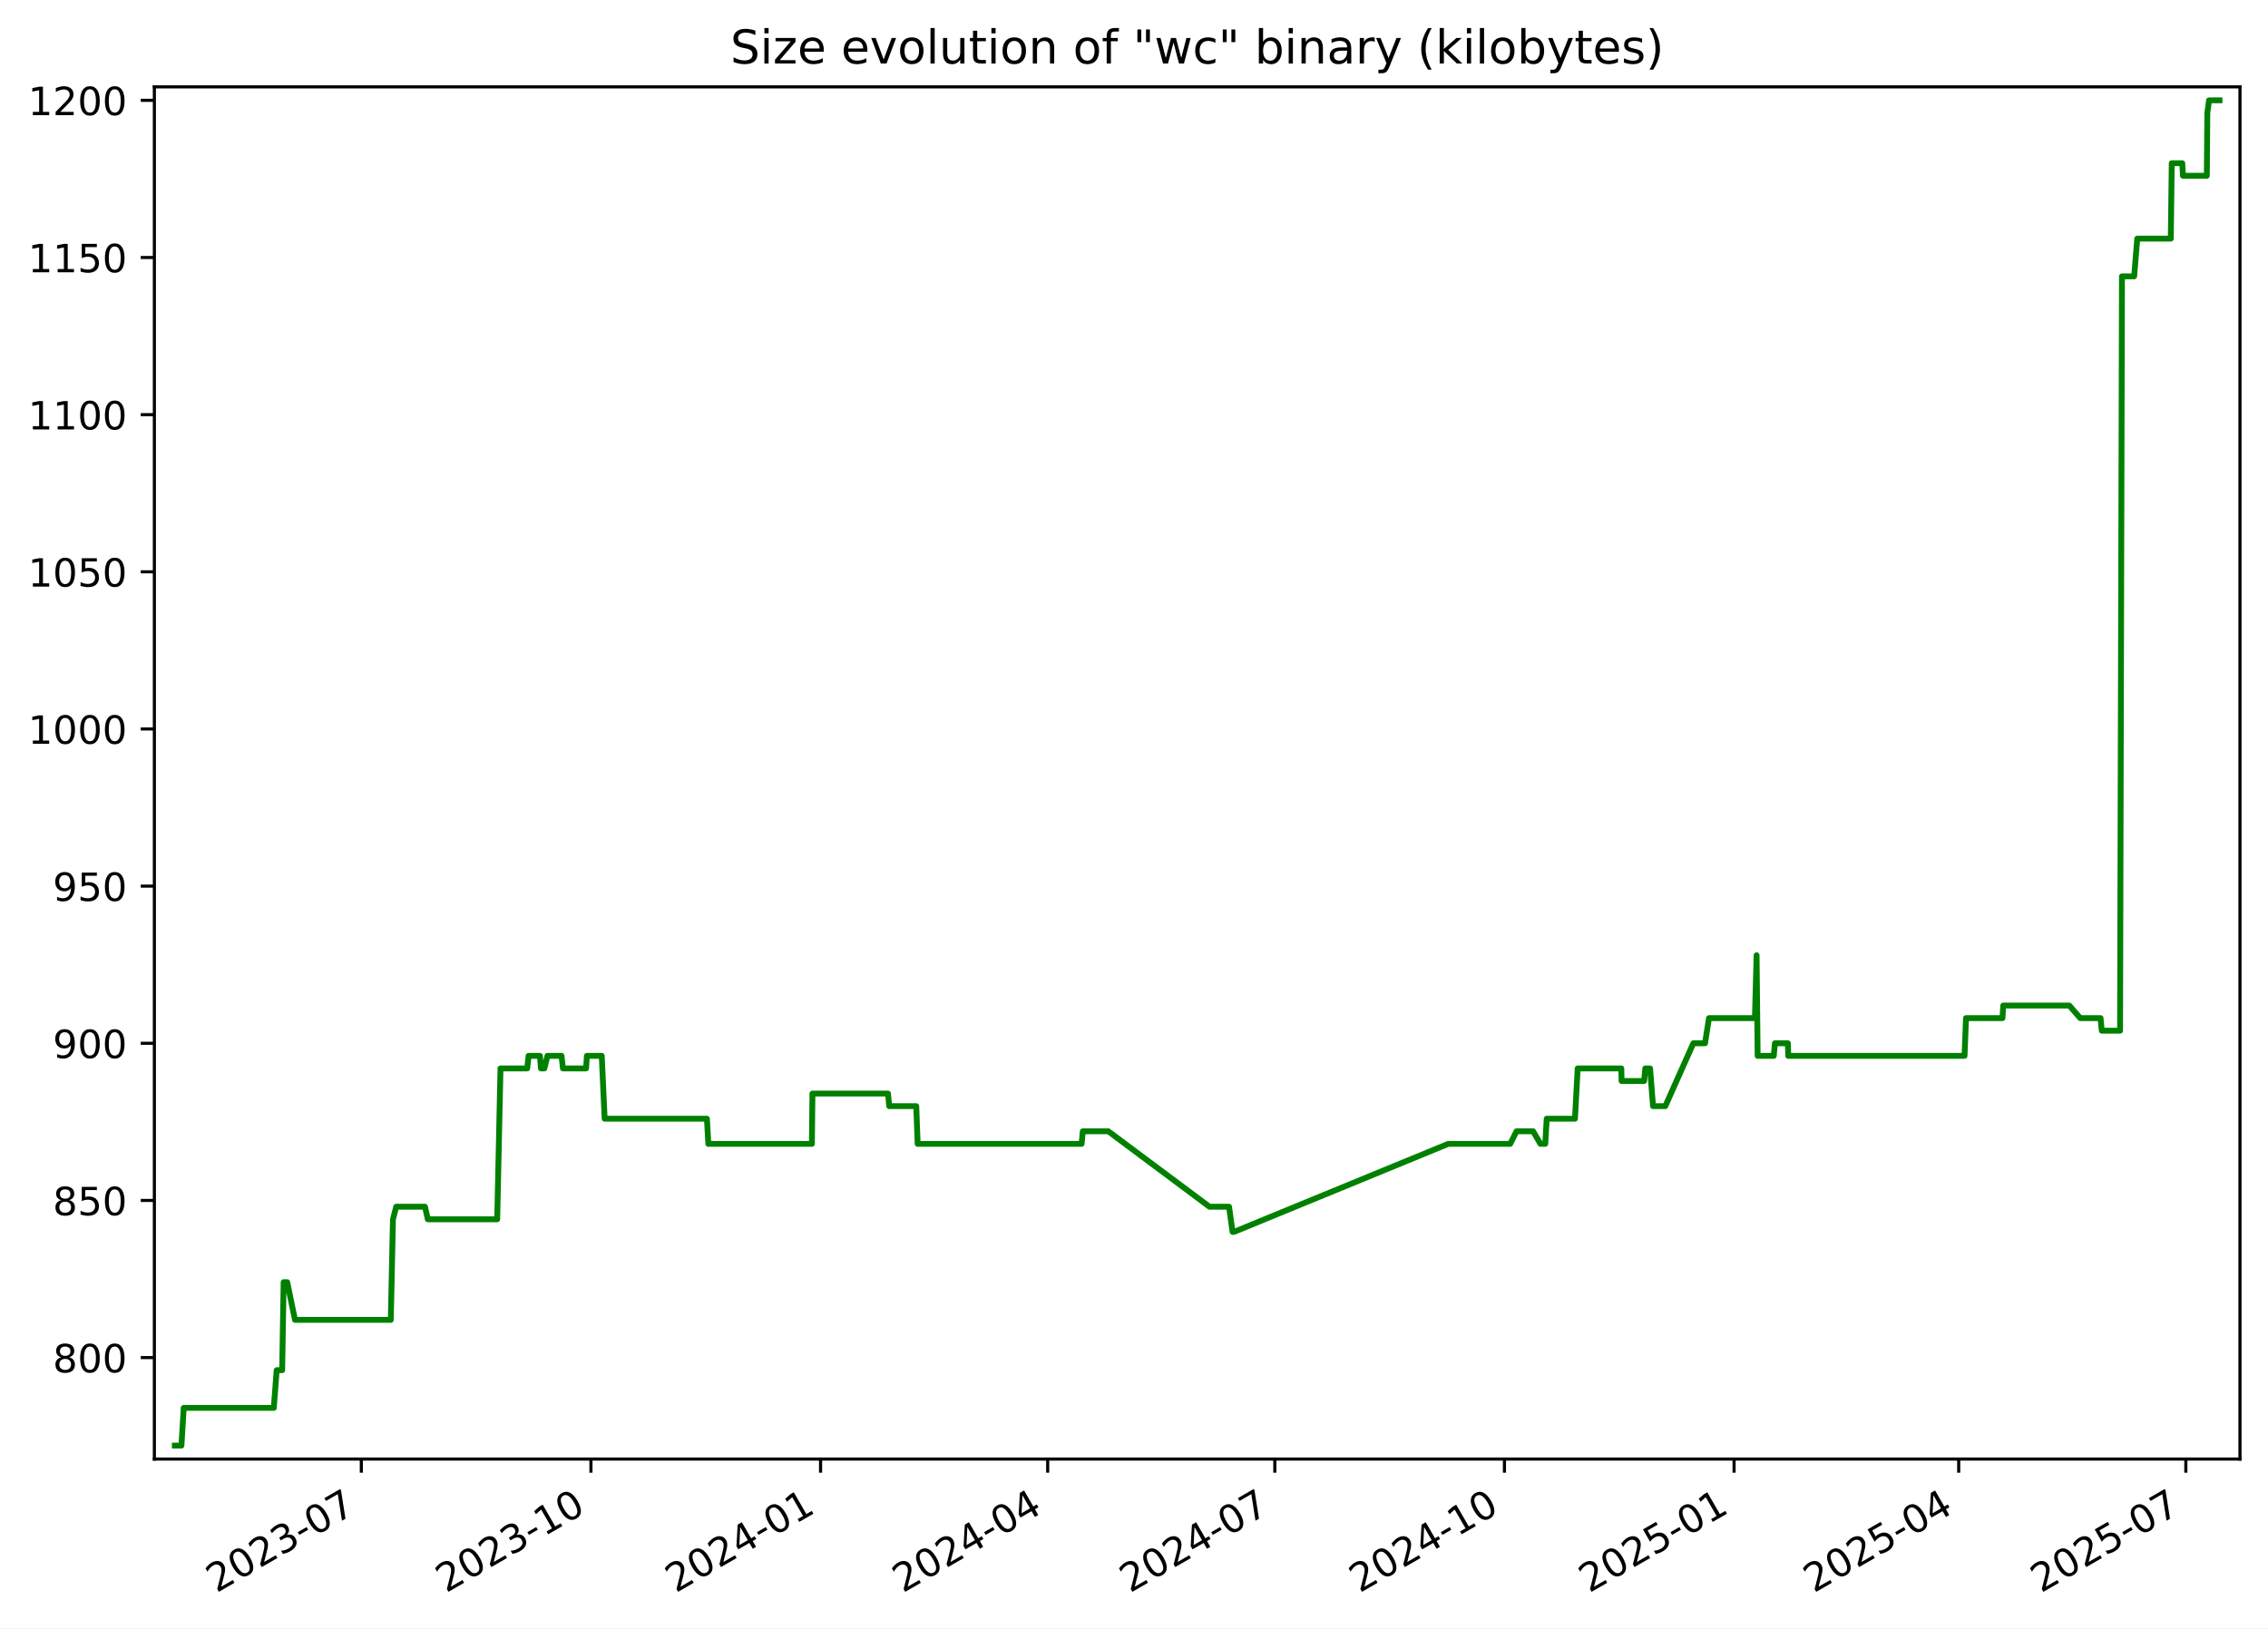
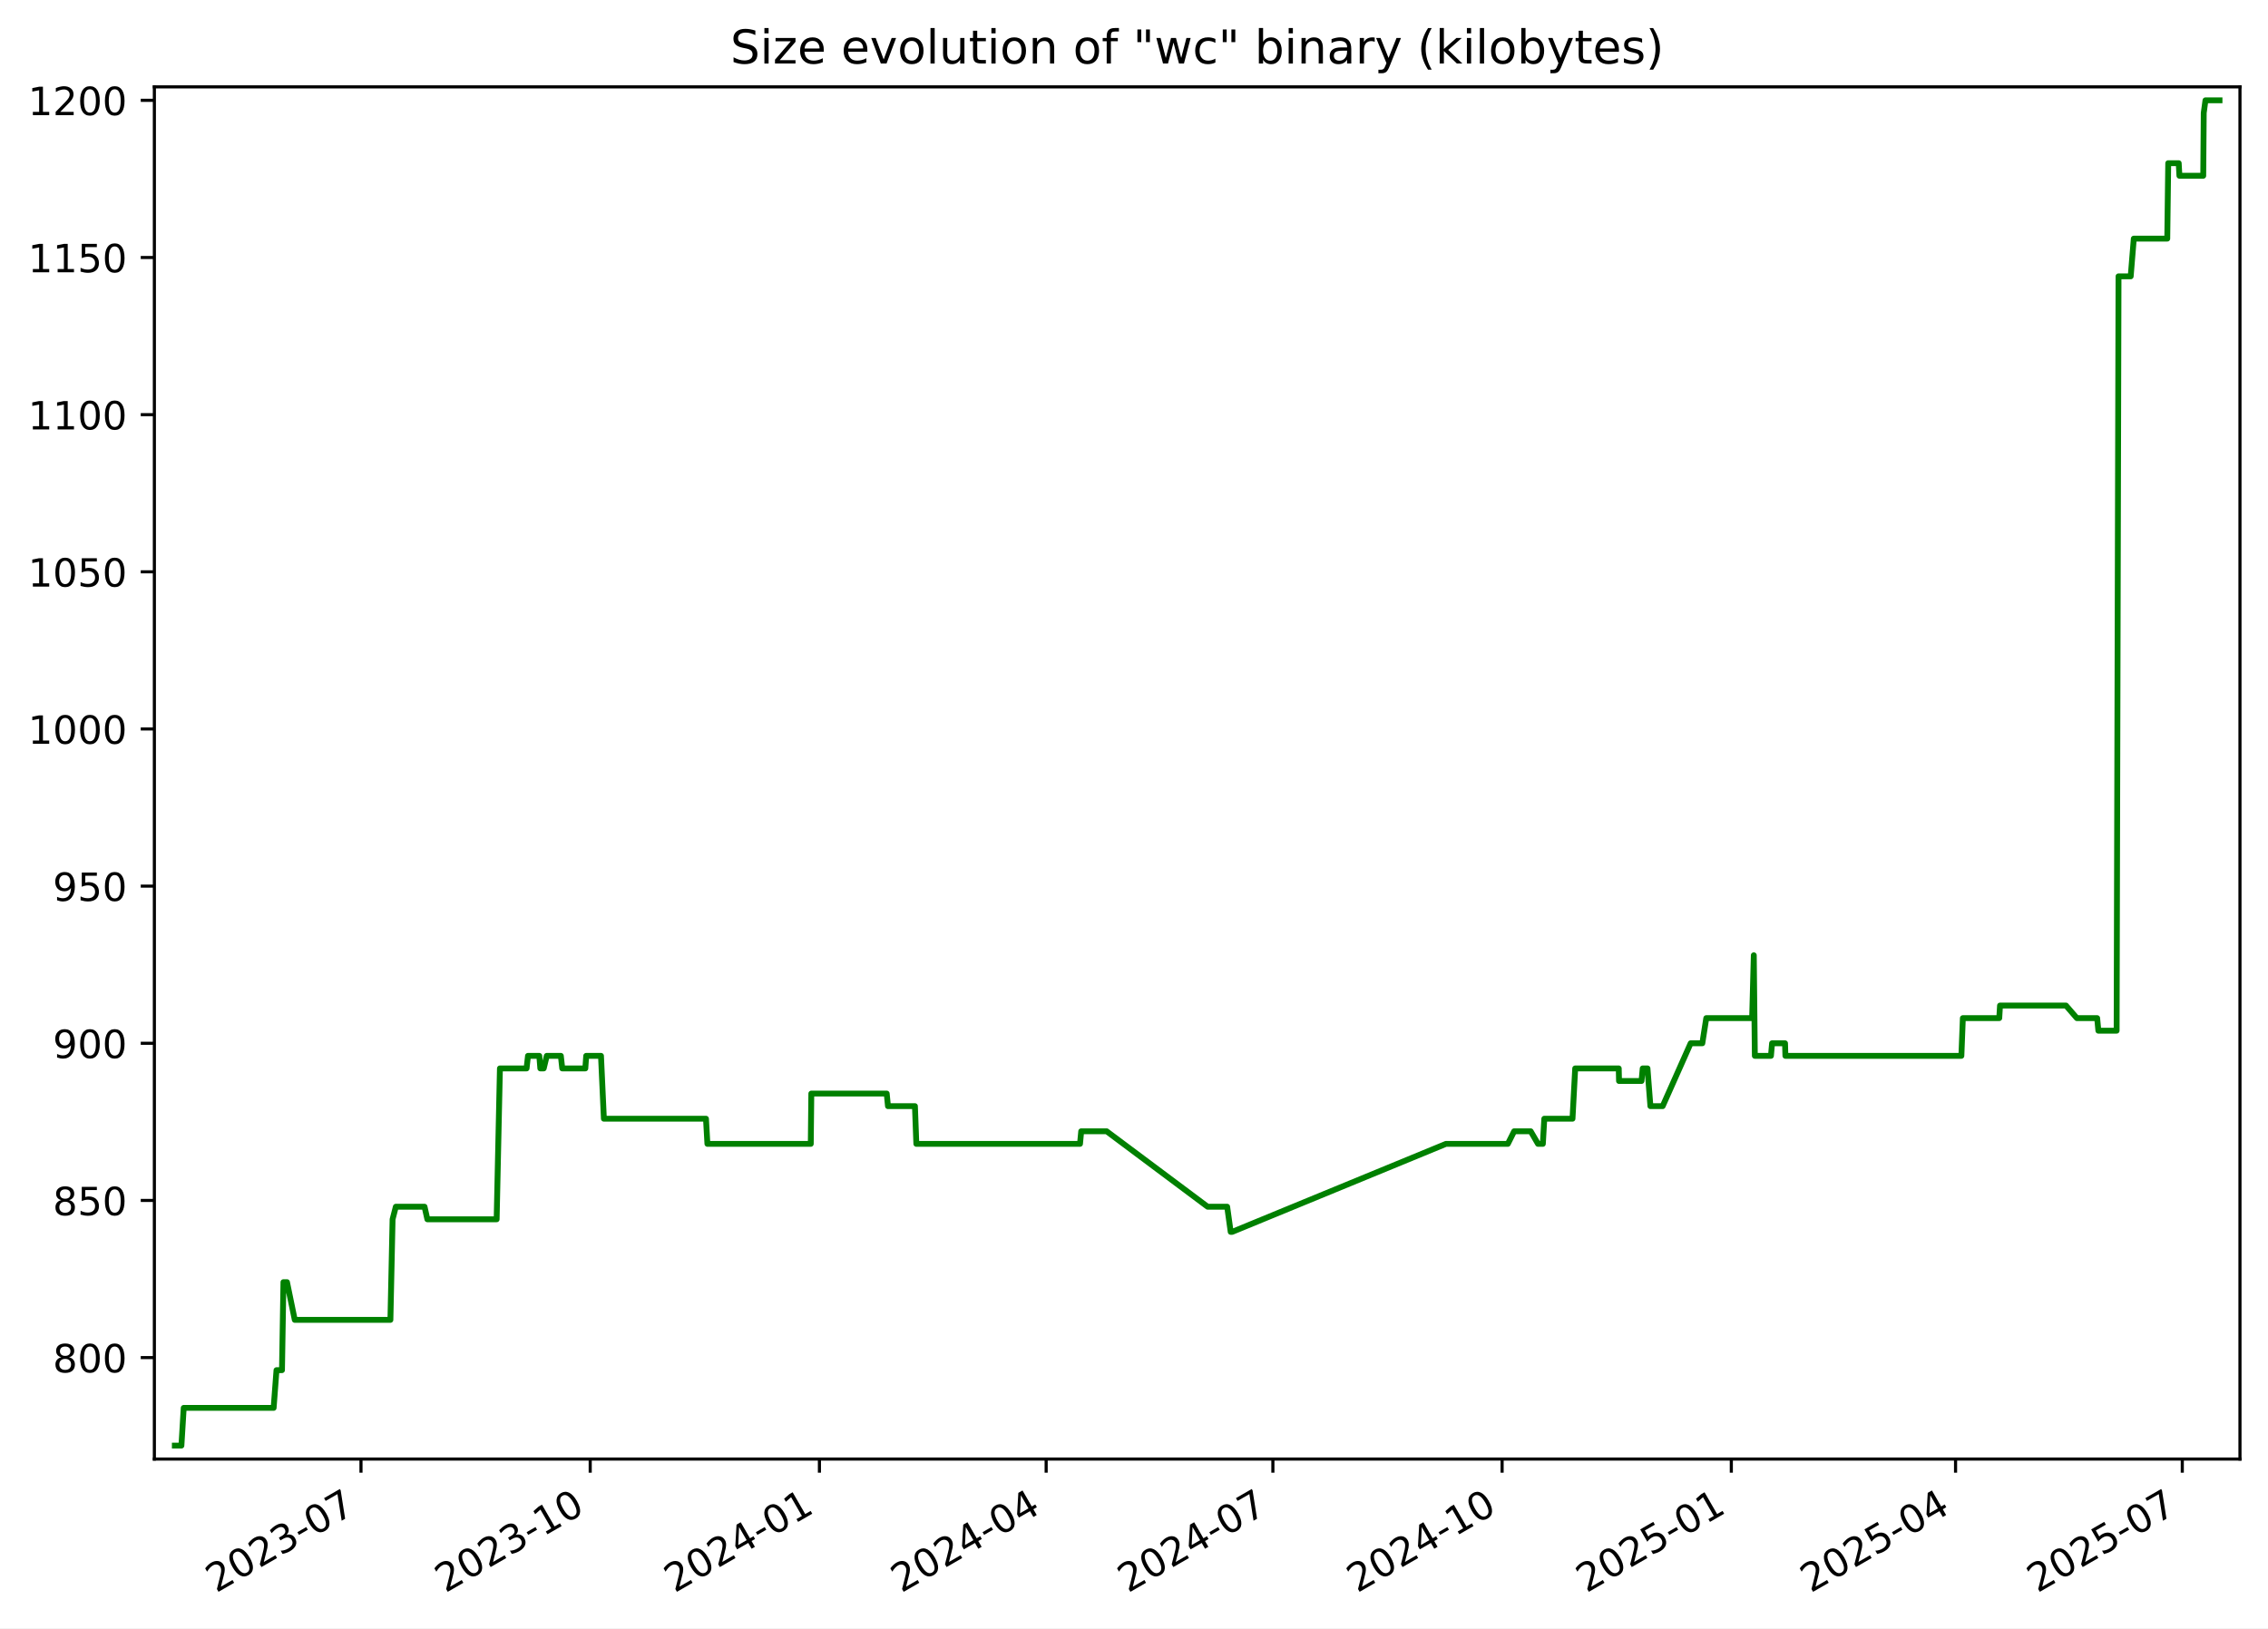
<svg xmlns="http://www.w3.org/2000/svg" xmlns:xlink="http://www.w3.org/1999/xlink" width="582.53pt" height="418.303pt" viewBox="0 0 582.53 418.303" version="1.1">
  <defs>
    <style type="text/css">*{stroke-linejoin: round; stroke-linecap: butt}</style>
  </defs>
  <g id="figure_1">
    <g id="patch_1">
      <path d="M -0 418.303  L 582.53 418.303  L 582.53 0  L -0 0  z " style="fill: #ffffff" />
    </g>
    <g id="axes_1">
      <g id="patch_2">
        <path d="M 39.65 374.83  L 575.33 374.83  L 575.33 22.318  L 39.65 22.318  z " style="fill: #ffffff" />
      </g>
      <g id="matplotlib.axis_1">
        <g id="xtick_1">
          <g id="line2d_1">
            <defs>
-               <path id="m278431c5da" d="M 0 0  L 0 3.5  " style="stroke: #000000; stroke-width: 0.8" />
+               <path id="m5a578e4477" d="M 0 0  L 0 3.5  " style="stroke: #000000; stroke-width: 0.8" />
            </defs>
            <g>
-               <use xlink:href="#m278431c5da" x="92.803" y="374.83" style="stroke: #000000; stroke-width: 0.8" />
+               <use xlink:href="#m5a578e4477" x="92.718" y="374.83" style="stroke: #000000; stroke-width: 0.8" />
            </g>
          </g>
          <g id="text_1">
-             <g transform="translate(55.57814 409.302) rotate(-30) scale(0.1 -0.1)">
+             <g transform="translate(55.49357 409.302) rotate(-30) scale(0.1 -0.1)">
              <defs>
                <path id="DejaVuSans-32" d="M 1228 531  L 3431 531  L 3431 0  L 469 0  L 469 531  Q 828 903 1448 1529  Q 2069 2156 2228 2338  Q 2531 2678 2651 2914  Q 2772 3150 2772 3378  Q 2772 3750 2511 3984  Q 2250 4219 1831 4219  Q 1534 4219 1204 4116  Q 875 4013 500 3803  L 500 4441  Q 881 4594 1212 4672  Q 1544 4750 1819 4750  Q 2544 4750 2975 4387  Q 3406 4025 3406 3419  Q 3406 3131 3298 2873  Q 3191 2616 2906 2266  Q 2828 2175 2409 1742  Q 1991 1309 1228 531  z " transform="scale(0.015625)" />
                <path id="DejaVuSans-30" d="M 2034 4250  Q 1547 4250 1301 3770  Q 1056 3291 1056 2328  Q 1056 1369 1301 889  Q 1547 409 2034 409  Q 2525 409 2770 889  Q 3016 1369 3016 2328  Q 3016 3291 2770 3770  Q 2525 4250 2034 4250  z M 2034 4750  Q 2819 4750 3233 4129  Q 3647 3509 3647 2328  Q 3647 1150 3233 529  Q 2819 -91 2034 -91  Q 1250 -91 836 529  Q 422 1150 422 2328  Q 422 3509 836 4129  Q 1250 4750 2034 4750  z " transform="scale(0.015625)" />
                <path id="DejaVuSans-33" d="M 2597 2516  Q 3050 2419 3304 2112  Q 3559 1806 3559 1356  Q 3559 666 3084 287  Q 2609 -91 1734 -91  Q 1441 -91 1130 -33  Q 819 25 488 141  L 488 750  Q 750 597 1062 519  Q 1375 441 1716 441  Q 2309 441 2620 675  Q 2931 909 2931 1356  Q 2931 1769 2642 2001  Q 2353 2234 1838 2234  L 1294 2234  L 1294 2753  L 1863 2753  Q 2328 2753 2575 2939  Q 2822 3125 2822 3475  Q 2822 3834 2567 4026  Q 2313 4219 1838 4219  Q 1578 4219 1281 4162  Q 984 4106 628 3988  L 628 4550  Q 988 4650 1302 4700  Q 1616 4750 1894 4750  Q 2613 4750 3031 4423  Q 3450 4097 3450 3541  Q 3450 3153 3228 2886  Q 3006 2619 2597 2516  z " transform="scale(0.015625)" />
                <path id="DejaVuSans-2d" d="M 313 2009  L 1997 2009  L 1997 1497  L 313 1497  L 313 2009  z " transform="scale(0.015625)" />
                <path id="DejaVuSans-37" d="M 525 4666  L 3525 4666  L 3525 4397  L 1831 0  L 1172 0  L 2766 4134  L 525 4134  L 525 4666  z " transform="scale(0.015625)" />
              </defs>
              <use xlink:href="#DejaVuSans-32" />
              <use xlink:href="#DejaVuSans-30" x="63.623" />
              <use xlink:href="#DejaVuSans-32" x="127.246" />
              <use xlink:href="#DejaVuSans-33" x="190.869" />
              <use xlink:href="#DejaVuSans-2d" x="254.492" />
              <use xlink:href="#DejaVuSans-30" x="290.576" />
              <use xlink:href="#DejaVuSans-37" x="354.199" />
            </g>
          </g>
        </g>
        <g id="xtick_2">
          <g id="line2d_2">
            <g>
-               <use xlink:href="#m278431c5da" x="151.782" y="374.83" style="stroke: #000000; stroke-width: 0.8" />
+               <use xlink:href="#m5a578e4477" x="151.593" y="374.83" style="stroke: #000000; stroke-width: 0.8" />
            </g>
          </g>
          <g id="text_2">
-             <g transform="translate(114.5567 409.302) rotate(-30) scale(0.1 -0.1)">
+             <g transform="translate(114.368 409.302) rotate(-30) scale(0.1 -0.1)">
              <defs>
                <path id="DejaVuSans-31" d="M 794 531  L 1825 531  L 1825 4091  L 703 3866  L 703 4441  L 1819 4666  L 2450 4666  L 2450 531  L 3481 531  L 3481 0  L 794 0  L 794 531  z " transform="scale(0.015625)" />
              </defs>
              <use xlink:href="#DejaVuSans-32" />
              <use xlink:href="#DejaVuSans-30" x="63.623" />
              <use xlink:href="#DejaVuSans-32" x="127.246" />
              <use xlink:href="#DejaVuSans-33" x="190.869" />
              <use xlink:href="#DejaVuSans-2d" x="254.492" />
              <use xlink:href="#DejaVuSans-31" x="290.576" />
              <use xlink:href="#DejaVuSans-30" x="354.199" />
            </g>
          </g>
        </g>
        <g id="xtick_3">
          <g id="line2d_3">
            <g>
-               <use xlink:href="#m278431c5da" x="210.76" y="374.83" style="stroke: #000000; stroke-width: 0.8" />
+               <use xlink:href="#m5a578e4477" x="210.467" y="374.83" style="stroke: #000000; stroke-width: 0.8" />
            </g>
          </g>
          <g id="text_3">
-             <g transform="translate(173.5352 409.302) rotate(-30) scale(0.1 -0.1)">
+             <g transform="translate(173.2424 409.302) rotate(-30) scale(0.1 -0.1)">
              <defs>
                <path id="DejaVuSans-34" d="M 2419 4116  L 825 1625  L 2419 1625  L 2419 4116  z M 2253 4666  L 3047 4666  L 3047 1625  L 3713 1625  L 3713 1100  L 3047 1100  L 3047 0  L 2419 0  L 2419 1100  L 313 1100  L 313 1709  L 2253 4666  z " transform="scale(0.015625)" />
              </defs>
              <use xlink:href="#DejaVuSans-32" />
              <use xlink:href="#DejaVuSans-30" x="63.623" />
              <use xlink:href="#DejaVuSans-32" x="127.246" />
              <use xlink:href="#DejaVuSans-34" x="190.869" />
              <use xlink:href="#DejaVuSans-2d" x="254.492" />
              <use xlink:href="#DejaVuSans-30" x="290.576" />
              <use xlink:href="#DejaVuSans-31" x="354.199" />
            </g>
          </g>
        </g>
        <g id="xtick_4">
          <g id="line2d_4">
            <g>
-               <use xlink:href="#m278431c5da" x="269.098" y="374.83" style="stroke: #000000; stroke-width: 0.8" />
+               <use xlink:href="#m5a578e4477" x="268.702" y="374.83" style="stroke: #000000; stroke-width: 0.8" />
            </g>
          </g>
          <g id="text_4">
-             <g transform="translate(231.8727 409.302) rotate(-30) scale(0.1 -0.1)">
+             <g transform="translate(231.4769 409.302) rotate(-30) scale(0.1 -0.1)">
              <use xlink:href="#DejaVuSans-32" />
              <use xlink:href="#DejaVuSans-30" x="63.623" />
              <use xlink:href="#DejaVuSans-32" x="127.246" />
              <use xlink:href="#DejaVuSans-34" x="190.869" />
              <use xlink:href="#DejaVuSans-2d" x="254.492" />
              <use xlink:href="#DejaVuSans-30" x="290.576" />
              <use xlink:href="#DejaVuSans-34" x="354.199" />
            </g>
          </g>
        </g>
        <g id="xtick_5">
          <g id="line2d_5">
            <g>
-               <use xlink:href="#m278431c5da" x="327.435" y="374.83" style="stroke: #000000; stroke-width: 0.8" />
+               <use xlink:href="#m5a578e4477" x="326.936" y="374.83" style="stroke: #000000; stroke-width: 0.8" />
            </g>
          </g>
          <g id="text_5">
-             <g transform="translate(290.2102 409.302) rotate(-30) scale(0.1 -0.1)">
+             <g transform="translate(289.7113 409.302) rotate(-30) scale(0.1 -0.1)">
              <use xlink:href="#DejaVuSans-32" />
              <use xlink:href="#DejaVuSans-30" x="63.623" />
              <use xlink:href="#DejaVuSans-32" x="127.246" />
              <use xlink:href="#DejaVuSans-34" x="190.869" />
              <use xlink:href="#DejaVuSans-2d" x="254.492" />
              <use xlink:href="#DejaVuSans-30" x="290.576" />
              <use xlink:href="#DejaVuSans-37" x="354.199" />
            </g>
          </g>
        </g>
        <g id="xtick_6">
          <g id="line2d_6">
            <g>
-               <use xlink:href="#m278431c5da" x="386.414" y="374.83" style="stroke: #000000; stroke-width: 0.8" />
+               <use xlink:href="#m5a578e4477" x="385.811" y="374.83" style="stroke: #000000; stroke-width: 0.8" />
            </g>
          </g>
          <g id="text_6">
-             <g transform="translate(349.1887 409.302) rotate(-30) scale(0.1 -0.1)">
+             <g transform="translate(348.5858 409.302) rotate(-30) scale(0.1 -0.1)">
              <use xlink:href="#DejaVuSans-32" />
              <use xlink:href="#DejaVuSans-30" x="63.623" />
              <use xlink:href="#DejaVuSans-32" x="127.246" />
              <use xlink:href="#DejaVuSans-34" x="190.869" />
              <use xlink:href="#DejaVuSans-2d" x="254.492" />
              <use xlink:href="#DejaVuSans-31" x="290.576" />
              <use xlink:href="#DejaVuSans-30" x="354.199" />
            </g>
          </g>
        </g>
        <g id="xtick_7">
          <g id="line2d_7">
            <g>
-               <use xlink:href="#m278431c5da" x="445.392" y="374.83" style="stroke: #000000; stroke-width: 0.8" />
+               <use xlink:href="#m5a578e4477" x="444.685" y="374.83" style="stroke: #000000; stroke-width: 0.8" />
            </g>
          </g>
          <g id="text_7">
-             <g transform="translate(408.1672 409.302) rotate(-30) scale(0.1 -0.1)">
+             <g transform="translate(407.4602 409.302) rotate(-30) scale(0.1 -0.1)">
              <defs>
                <path id="DejaVuSans-35" d="M 691 4666  L 3169 4666  L 3169 4134  L 1269 4134  L 1269 2991  Q 1406 3038 1543 3061  Q 1681 3084 1819 3084  Q 2600 3084 3056 2656  Q 3513 2228 3513 1497  Q 3513 744 3044 326  Q 2575 -91 1722 -91  Q 1428 -91 1123 -41  Q 819 9 494 109  L 494 744  Q 775 591 1075 516  Q 1375 441 1709 441  Q 2250 441 2565 725  Q 2881 1009 2881 1497  Q 2881 1984 2565 2268  Q 2250 2553 1709 2553  Q 1456 2553 1204 2497  Q 953 2441 691 2322  L 691 4666  z " transform="scale(0.015625)" />
              </defs>
              <use xlink:href="#DejaVuSans-32" />
              <use xlink:href="#DejaVuSans-30" x="63.623" />
              <use xlink:href="#DejaVuSans-32" x="127.246" />
              <use xlink:href="#DejaVuSans-35" x="190.869" />
              <use xlink:href="#DejaVuSans-2d" x="254.492" />
              <use xlink:href="#DejaVuSans-30" x="290.576" />
              <use xlink:href="#DejaVuSans-31" x="354.199" />
            </g>
          </g>
        </g>
        <g id="xtick_8">
          <g id="line2d_8">
            <g>
-               <use xlink:href="#m278431c5da" x="503.088" y="374.83" style="stroke: #000000; stroke-width: 0.8" />
+               <use xlink:href="#m5a578e4477" x="502.28" y="374.83" style="stroke: #000000; stroke-width: 0.8" />
            </g>
          </g>
          <g id="text_8">
-             <g transform="translate(465.8636 409.302) rotate(-30) scale(0.1 -0.1)">
+             <g transform="translate(465.0547 409.302) rotate(-30) scale(0.1 -0.1)">
              <use xlink:href="#DejaVuSans-32" />
              <use xlink:href="#DejaVuSans-30" x="63.623" />
              <use xlink:href="#DejaVuSans-32" x="127.246" />
              <use xlink:href="#DejaVuSans-35" x="190.869" />
              <use xlink:href="#DejaVuSans-2d" x="254.492" />
              <use xlink:href="#DejaVuSans-30" x="290.576" />
              <use xlink:href="#DejaVuSans-34" x="354.199" />
            </g>
          </g>
        </g>
        <g id="xtick_9">
          <g id="line2d_9">
            <g>
-               <use xlink:href="#m278431c5da" x="561.426" y="374.83" style="stroke: #000000; stroke-width: 0.8" />
+               <use xlink:href="#m5a578e4477" x="560.514" y="374.83" style="stroke: #000000; stroke-width: 0.8" />
            </g>
          </g>
          <g id="text_9">
-             <g transform="translate(524.2011 409.302) rotate(-30) scale(0.1 -0.1)">
+             <g transform="translate(523.2892 409.302) rotate(-30) scale(0.1 -0.1)">
              <use xlink:href="#DejaVuSans-32" />
              <use xlink:href="#DejaVuSans-30" x="63.623" />
              <use xlink:href="#DejaVuSans-32" x="127.246" />
              <use xlink:href="#DejaVuSans-35" x="190.869" />
              <use xlink:href="#DejaVuSans-2d" x="254.492" />
              <use xlink:href="#DejaVuSans-30" x="290.576" />
              <use xlink:href="#DejaVuSans-37" x="354.199" />
            </g>
          </g>
        </g>
      </g>
      <g id="matplotlib.axis_2">
        <g id="ytick_1">
          <g id="line2d_10">
            <defs>
-               <path id="m9df38a91bb" d="M 0 0  L -3.5 0  " style="stroke: #000000; stroke-width: 0.8" />
+               <path id="m2210eef254" d="M 0 0  L -3.5 0  " style="stroke: #000000; stroke-width: 0.8" />
            </defs>
            <g>
-               <use xlink:href="#m9df38a91bb" x="39.65" y="348.765" style="stroke: #000000; stroke-width: 0.8" />
+               <use xlink:href="#m2210eef254" x="39.65" y="348.765" style="stroke: #000000; stroke-width: 0.8" />
            </g>
          </g>
          <g id="text_10">
            <g transform="translate(13.5625 352.564) scale(0.1 -0.1)">
              <defs>
                <path id="DejaVuSans-38" d="M 2034 2216  Q 1584 2216 1326 1975  Q 1069 1734 1069 1313  Q 1069 891 1326 650  Q 1584 409 2034 409  Q 2484 409 2743 651  Q 3003 894 3003 1313  Q 3003 1734 2745 1975  Q 2488 2216 2034 2216  z M 1403 2484  Q 997 2584 770 2862  Q 544 3141 544 3541  Q 544 4100 942 4425  Q 1341 4750 2034 4750  Q 2731 4750 3128 4425  Q 3525 4100 3525 3541  Q 3525 3141 3298 2862  Q 3072 2584 2669 2484  Q 3125 2378 3379 2068  Q 3634 1759 3634 1313  Q 3634 634 3220 271  Q 2806 -91 2034 -91  Q 1263 -91 848 271  Q 434 634 434 1313  Q 434 1759 690 2068  Q 947 2378 1403 2484  z M 1172 3481  Q 1172 3119 1398 2916  Q 1625 2713 2034 2713  Q 2441 2713 2670 2916  Q 2900 3119 2900 3481  Q 2900 3844 2670 4047  Q 2441 4250 2034 4250  Q 1625 4250 1398 4047  Q 1172 3844 1172 3481  z " transform="scale(0.015625)" />
              </defs>
              <use xlink:href="#DejaVuSans-38" />
              <use xlink:href="#DejaVuSans-30" x="63.623" />
              <use xlink:href="#DejaVuSans-30" x="127.246" />
            </g>
          </g>
        </g>
        <g id="ytick_2">
          <g id="line2d_11">
            <g>
-               <use xlink:href="#m9df38a91bb" x="39.65" y="308.391" style="stroke: #000000; stroke-width: 0.8" />
+               <use xlink:href="#m2210eef254" x="39.65" y="308.391" style="stroke: #000000; stroke-width: 0.8" />
            </g>
          </g>
          <g id="text_11">
            <g transform="translate(13.5625 312.1902) scale(0.1 -0.1)">
              <use xlink:href="#DejaVuSans-38" />
              <use xlink:href="#DejaVuSans-35" x="63.623" />
              <use xlink:href="#DejaVuSans-30" x="127.246" />
            </g>
          </g>
        </g>
        <g id="ytick_3">
          <g id="line2d_12">
            <g>
-               <use xlink:href="#m9df38a91bb" x="39.65" y="268.017" style="stroke: #000000; stroke-width: 0.8" />
+               <use xlink:href="#m2210eef254" x="39.65" y="268.017" style="stroke: #000000; stroke-width: 0.8" />
            </g>
          </g>
          <g id="text_12">
            <g transform="translate(13.5625 271.8163) scale(0.1 -0.1)">
              <defs>
                <path id="DejaVuSans-39" d="M 703 97  L 703 672  Q 941 559 1184 500  Q 1428 441 1663 441  Q 2288 441 2617 861  Q 2947 1281 2994 2138  Q 2813 1869 2534 1725  Q 2256 1581 1919 1581  Q 1219 1581 811 2004  Q 403 2428 403 3163  Q 403 3881 828 4315  Q 1253 4750 1959 4750  Q 2769 4750 3195 4129  Q 3622 3509 3622 2328  Q 3622 1225 3098 567  Q 2575 -91 1691 -91  Q 1453 -91 1209 -44  Q 966 3 703 97  z M 1959 2075  Q 2384 2075 2632 2365  Q 2881 2656 2881 3163  Q 2881 3666 2632 3958  Q 2384 4250 1959 4250  Q 1534 4250 1286 3958  Q 1038 3666 1038 3163  Q 1038 2656 1286 2365  Q 1534 2075 1959 2075  z " transform="scale(0.015625)" />
              </defs>
              <use xlink:href="#DejaVuSans-39" />
              <use xlink:href="#DejaVuSans-30" x="63.623" />
              <use xlink:href="#DejaVuSans-30" x="127.246" />
            </g>
          </g>
        </g>
        <g id="ytick_4">
          <g id="line2d_13">
            <g>
-               <use xlink:href="#m9df38a91bb" x="39.65" y="227.643" style="stroke: #000000; stroke-width: 0.8" />
+               <use xlink:href="#m2210eef254" x="39.65" y="227.643" style="stroke: #000000; stroke-width: 0.8" />
            </g>
          </g>
          <g id="text_13">
            <g transform="translate(13.5625 231.4425) scale(0.1 -0.1)">
              <use xlink:href="#DejaVuSans-39" />
              <use xlink:href="#DejaVuSans-35" x="63.623" />
              <use xlink:href="#DejaVuSans-30" x="127.246" />
            </g>
          </g>
        </g>
        <g id="ytick_5">
          <g id="line2d_14">
            <g>
-               <use xlink:href="#m9df38a91bb" x="39.65" y="187.269" style="stroke: #000000; stroke-width: 0.8" />
+               <use xlink:href="#m2210eef254" x="39.65" y="187.269" style="stroke: #000000; stroke-width: 0.8" />
            </g>
          </g>
          <g id="text_14">
            <g transform="translate(7.2 191.0687) scale(0.1 -0.1)">
              <use xlink:href="#DejaVuSans-31" />
              <use xlink:href="#DejaVuSans-30" x="63.623" />
              <use xlink:href="#DejaVuSans-30" x="127.246" />
              <use xlink:href="#DejaVuSans-30" x="190.869" />
            </g>
          </g>
        </g>
        <g id="ytick_6">
          <g id="line2d_15">
            <g>
-               <use xlink:href="#m9df38a91bb" x="39.65" y="146.896" style="stroke: #000000; stroke-width: 0.8" />
+               <use xlink:href="#m2210eef254" x="39.65" y="146.896" style="stroke: #000000; stroke-width: 0.8" />
            </g>
          </g>
          <g id="text_15">
            <g transform="translate(7.2 150.6948) scale(0.1 -0.1)">
              <use xlink:href="#DejaVuSans-31" />
              <use xlink:href="#DejaVuSans-30" x="63.623" />
              <use xlink:href="#DejaVuSans-35" x="127.246" />
              <use xlink:href="#DejaVuSans-30" x="190.869" />
            </g>
          </g>
        </g>
        <g id="ytick_7">
          <g id="line2d_16">
            <g>
-               <use xlink:href="#m9df38a91bb" x="39.65" y="106.522" style="stroke: #000000; stroke-width: 0.8" />
+               <use xlink:href="#m2210eef254" x="39.65" y="106.522" style="stroke: #000000; stroke-width: 0.8" />
            </g>
          </g>
          <g id="text_16">
            <g transform="translate(7.2 110.321) scale(0.1 -0.1)">
              <use xlink:href="#DejaVuSans-31" />
              <use xlink:href="#DejaVuSans-31" x="63.623" />
              <use xlink:href="#DejaVuSans-30" x="127.246" />
              <use xlink:href="#DejaVuSans-30" x="190.869" />
            </g>
          </g>
        </g>
        <g id="ytick_8">
          <g id="line2d_17">
            <g>
-               <use xlink:href="#m9df38a91bb" x="39.65" y="66.148" style="stroke: #000000; stroke-width: 0.8" />
+               <use xlink:href="#m2210eef254" x="39.65" y="66.148" style="stroke: #000000; stroke-width: 0.8" />
            </g>
          </g>
          <g id="text_17">
            <g transform="translate(7.2 69.94718) scale(0.1 -0.1)">
              <use xlink:href="#DejaVuSans-31" />
              <use xlink:href="#DejaVuSans-31" x="63.623" />
              <use xlink:href="#DejaVuSans-35" x="127.246" />
              <use xlink:href="#DejaVuSans-30" x="190.869" />
            </g>
          </g>
        </g>
        <g id="ytick_9">
          <g id="line2d_18">
            <g>
-               <use xlink:href="#m9df38a91bb" x="39.65" y="25.774" style="stroke: #000000; stroke-width: 0.8" />
+               <use xlink:href="#m2210eef254" x="39.65" y="25.774" style="stroke: #000000; stroke-width: 0.8" />
            </g>
          </g>
          <g id="text_18">
            <g transform="translate(7.2 29.57334) scale(0.1 -0.1)">
              <use xlink:href="#DejaVuSans-31" />
              <use xlink:href="#DejaVuSans-32" x="63.623" />
              <use xlink:href="#DejaVuSans-30" x="127.246" />
              <use xlink:href="#DejaVuSans-30" x="190.869" />
            </g>
          </g>
        </g>
      </g>
      <g id="line2d_19">
-         <path d="M 44.902 371.374  L 46.599 371.374  L 47.192 361.684  L 70.33 361.684  L 71.063 351.995  L 72.476 351.995  L 72.852 329.385  L 73.768 329.385  L 75.766 339.075  L 100.374 339.075  L 100.932 313.236  L 101.766 310.006  L 109.155 310.006  L 109.883 313.236  L 127.708 313.236  L 128.552 274.477  L 135.412 274.477  L 135.772 271.247  L 138.681 271.247  L 138.946 274.477  L 139.82 274.477  L 140.604 271.247  L 144.226 271.247  L 144.587 274.477  L 150.526 274.477  L 150.75 271.247  L 154.558 271.247  L 155.301 287.397  L 181.571 287.397  L 181.938 293.856  L 208.535 293.856  L 208.674 280.937  L 228.075 280.937  L 228.398 284.167  L 235.336 284.167  L 235.696 293.856  L 277.811 293.856  L 278.117 290.626  L 284.663 290.626  L 310.646 310.006  L 315.675 310.006  L 316.578 316.466  L 316.968 316.466  L 371.98 293.856  L 387.891 293.856  L 389.514 290.626  L 393.769 290.626  L 395.654 293.856  L 396.899 293.856  L 397.272 287.397  L 404.529 287.397  L 405.222 274.477  L 416.429 274.477  L 416.498 277.707  L 422.291 277.707  L 422.59 274.477  L 423.821 274.477  L 424.574 284.167  L 427.73 284.167  L 434.931 268.017  L 437.933 268.017  L 438.947 261.557  L 450.749 261.557  L 451.176 245.408  L 451.445 271.247  L 455.591 271.247  L 455.875 268.017  L 459.216 268.017  L 459.305 271.247  L 504.588 271.247  L 504.965 261.557  L 514.334 261.557  L 514.529 258.327  L 531.503 258.327  L 534.304 261.557  L 539.526 261.557  L 539.834 264.787  L 544.534 264.787  L 545.021 70.993  L 548.154 70.993  L 548.95 61.303  L 557.562 61.303  L 557.81 41.924  L 560.508 41.924  L 560.687 45.154  L 566.818 45.154  L 566.947 29.004  L 567.387 25.774  L 570.078 25.774  L 570.078 25.774  " clip-path="url(#p821c016306)" style="fill: none; stroke: #008000; stroke-width: 1.5; stroke-linecap: square" />
+         <path d="M 44.902 371.374  L 46.596 371.374  L 47.188 361.684  L 70.285 361.684  L 71.017 351.995  L 72.428 351.995  L 72.802 329.385  L 73.717 329.385  L 75.712 339.075  L 100.276 339.075  L 100.833 313.236  L 101.666 310.006  L 109.042 310.006  L 109.768 313.236  L 127.562 313.236  L 128.405 274.477  L 135.252 274.477  L 135.611 271.247  L 138.516 271.247  L 138.78 274.477  L 139.653 274.477  L 140.435 271.247  L 144.051 271.247  L 144.411 274.477  L 150.339 274.477  L 150.563 271.247  L 154.364 271.247  L 155.106 287.397  L 181.33 287.397  L 181.696 293.856  L 208.247 293.856  L 208.385 280.937  L 227.751 280.937  L 228.074 284.167  L 234.999 284.167  L 235.359 293.856  L 277.399 293.856  L 277.705 290.626  L 284.24 290.626  L 310.177 310.006  L 315.197 310.006  L 316.098 316.466  L 316.488 316.466  L 371.402 293.856  L 387.285 293.856  L 388.906 290.626  L 393.153 290.626  L 395.035 293.856  L 396.278 293.856  L 396.65 287.397  L 403.894 287.397  L 404.586 274.477  L 415.773 274.477  L 415.842 277.707  L 421.625 277.707  L 421.924 274.477  L 423.152 274.477  L 423.903 284.167  L 427.054 284.167  L 434.242 268.017  L 437.239 268.017  L 438.251 261.557  L 450.032 261.557  L 450.459 245.408  L 450.727 271.247  L 454.866 271.247  L 455.149 268.017  L 458.484 268.017  L 458.573 271.247  L 503.776 271.247  L 504.153 261.557  L 513.505 261.557  L 513.7 258.327  L 530.643 258.327  L 533.44 261.557  L 538.653 261.557  L 538.96 264.787  L 543.652 264.787  L 544.138 70.993  L 547.266 70.993  L 548.06 61.303  L 556.657 61.303  L 556.904 41.924  L 559.598 41.924  L 559.776 45.154  L 565.897 45.154  L 566.025 29.004  L 566.465 25.774  L 570.078 25.774  L 570.078 25.774  " clip-path="url(#p6109810583)" style="fill: none; stroke: #008000; stroke-width: 1.5; stroke-linecap: square" />
      </g>
      <g id="patch_3">
        <path d="M 39.65 374.83  L 39.65 22.318  " style="fill: none; stroke: #000000; stroke-width: 0.8; stroke-linejoin: miter; stroke-linecap: square" />
      </g>
      <g id="patch_4">
        <path d="M 575.33 374.83  L 575.33 22.318  " style="fill: none; stroke: #000000; stroke-width: 0.8; stroke-linejoin: miter; stroke-linecap: square" />
      </g>
      <g id="patch_5">
        <path d="M 39.65 374.83  L 575.33 374.83  " style="fill: none; stroke: #000000; stroke-width: 0.8; stroke-linejoin: miter; stroke-linecap: square" />
      </g>
      <g id="patch_6">
        <path d="M 39.65 22.318  L 575.33 22.318  " style="fill: none; stroke: #000000; stroke-width: 0.8; stroke-linejoin: miter; stroke-linecap: square" />
      </g>
      <g id="text_19">
        <g transform="translate(187.5884 16.31812) scale(0.12 -0.12)">
          <defs>
            <path id="DejaVuSans-53" d="M 3425 4513  L 3425 3897  Q 3066 4069 2747 4153  Q 2428 4238 2131 4238  Q 1616 4238 1336 4038  Q 1056 3838 1056 3469  Q 1056 3159 1242 3001  Q 1428 2844 1947 2747  L 2328 2669  Q 3034 2534 3370 2195  Q 3706 1856 3706 1288  Q 3706 609 3251 259  Q 2797 -91 1919 -91  Q 1588 -91 1214 -16  Q 841 59 441 206  L 441 856  Q 825 641 1194 531  Q 1563 422 1919 422  Q 2459 422 2753 634  Q 3047 847 3047 1241  Q 3047 1584 2836 1778  Q 2625 1972 2144 2069  L 1759 2144  Q 1053 2284 737 2584  Q 422 2884 422 3419  Q 422 4038 858 4394  Q 1294 4750 2059 4750  Q 2388 4750 2728 4690  Q 3069 4631 3425 4513  z " transform="scale(0.015625)" />
            <path id="DejaVuSans-69" d="M 603 3500  L 1178 3500  L 1178 0  L 603 0  L 603 3500  z M 603 4863  L 1178 4863  L 1178 4134  L 603 4134  L 603 4863  z " transform="scale(0.015625)" />
            <path id="DejaVuSans-7a" d="M 353 3500  L 3084 3500  L 3084 2975  L 922 459  L 3084 459  L 3084 0  L 275 0  L 275 525  L 2438 3041  L 353 3041  L 353 3500  z " transform="scale(0.015625)" />
            <path id="DejaVuSans-65" d="M 3597 1894  L 3597 1613  L 953 1613  Q 991 1019 1311 708  Q 1631 397 2203 397  Q 2534 397 2845 478  Q 3156 559 3463 722  L 3463 178  Q 3153 47 2828 -22  Q 2503 -91 2169 -91  Q 1331 -91 842 396  Q 353 884 353 1716  Q 353 2575 817 3079  Q 1281 3584 2069 3584  Q 2775 3584 3186 3129  Q 3597 2675 3597 1894  z M 3022 2063  Q 3016 2534 2758 2815  Q 2500 3097 2075 3097  Q 1594 3097 1305 2825  Q 1016 2553 972 2059  L 3022 2063  z " transform="scale(0.015625)" />
            <path id="DejaVuSans-20" transform="scale(0.015625)" />
            <path id="DejaVuSans-76" d="M 191 3500  L 800 3500  L 1894 563  L 2988 3500  L 3597 3500  L 2284 0  L 1503 0  L 191 3500  z " transform="scale(0.015625)" />
            <path id="DejaVuSans-6f" d="M 1959 3097  Q 1497 3097 1228 2736  Q 959 2375 959 1747  Q 959 1119 1226 758  Q 1494 397 1959 397  Q 2419 397 2687 759  Q 2956 1122 2956 1747  Q 2956 2369 2687 2733  Q 2419 3097 1959 3097  z M 1959 3584  Q 2709 3584 3137 3096  Q 3566 2609 3566 1747  Q 3566 888 3137 398  Q 2709 -91 1959 -91  Q 1206 -91 779 398  Q 353 888 353 1747  Q 353 2609 779 3096  Q 1206 3584 1959 3584  z " transform="scale(0.015625)" />
            <path id="DejaVuSans-6c" d="M 603 4863  L 1178 4863  L 1178 0  L 603 0  L 603 4863  z " transform="scale(0.015625)" />
            <path id="DejaVuSans-75" d="M 544 1381  L 544 3500  L 1119 3500  L 1119 1403  Q 1119 906 1312 657  Q 1506 409 1894 409  Q 2359 409 2629 706  Q 2900 1003 2900 1516  L 2900 3500  L 3475 3500  L 3475 0  L 2900 0  L 2900 538  Q 2691 219 2414 64  Q 2138 -91 1772 -91  Q 1169 -91 856 284  Q 544 659 544 1381  z M 1991 3584  L 1991 3584  z " transform="scale(0.015625)" />
            <path id="DejaVuSans-74" d="M 1172 4494  L 1172 3500  L 2356 3500  L 2356 3053  L 1172 3053  L 1172 1153  Q 1172 725 1289 603  Q 1406 481 1766 481  L 2356 481  L 2356 0  L 1766 0  Q 1100 0 847 248  Q 594 497 594 1153  L 594 3053  L 172 3053  L 172 3500  L 594 3500  L 594 4494  L 1172 4494  z " transform="scale(0.015625)" />
            <path id="DejaVuSans-6e" d="M 3513 2113  L 3513 0  L 2938 0  L 2938 2094  Q 2938 2591 2744 2837  Q 2550 3084 2163 3084  Q 1697 3084 1428 2787  Q 1159 2491 1159 1978  L 1159 0  L 581 0  L 581 3500  L 1159 3500  L 1159 2956  Q 1366 3272 1645 3428  Q 1925 3584 2291 3584  Q 2894 3584 3203 3211  Q 3513 2838 3513 2113  z " transform="scale(0.015625)" />
            <path id="DejaVuSans-66" d="M 2375 4863  L 2375 4384  L 1825 4384  Q 1516 4384 1395 4259  Q 1275 4134 1275 3809  L 1275 3500  L 2222 3500  L 2222 3053  L 1275 3053  L 1275 0  L 697 0  L 697 3053  L 147 3053  L 147 3500  L 697 3500  L 697 3744  Q 697 4328 969 4595  Q 1241 4863 1831 4863  L 2375 4863  z " transform="scale(0.015625)" />
            <path id="DejaVuSans-22" d="M 1147 4666  L 1147 2931  L 616 2931  L 616 4666  L 1147 4666  z M 2328 4666  L 2328 2931  L 1797 2931  L 1797 4666  L 2328 4666  z " transform="scale(0.015625)" />
            <path id="DejaVuSans-77" d="M 269 3500  L 844 3500  L 1563 769  L 2278 3500  L 2956 3500  L 3675 769  L 4391 3500  L 4966 3500  L 4050 0  L 3372 0  L 2619 2869  L 1863 0  L 1184 0  L 269 3500  z " transform="scale(0.015625)" />
            <path id="DejaVuSans-63" d="M 3122 3366  L 3122 2828  Q 2878 2963 2633 3030  Q 2388 3097 2138 3097  Q 1578 3097 1268 2742  Q 959 2388 959 1747  Q 959 1106 1268 751  Q 1578 397 2138 397  Q 2388 397 2633 464  Q 2878 531 3122 666  L 3122 134  Q 2881 22 2623 -34  Q 2366 -91 2075 -91  Q 1284 -91 818 406  Q 353 903 353 1747  Q 353 2603 823 3093  Q 1294 3584 2113 3584  Q 2378 3584 2631 3529  Q 2884 3475 3122 3366  z " transform="scale(0.015625)" />
            <path id="DejaVuSans-62" d="M 3116 1747  Q 3116 2381 2855 2742  Q 2594 3103 2138 3103  Q 1681 3103 1420 2742  Q 1159 2381 1159 1747  Q 1159 1113 1420 752  Q 1681 391 2138 391  Q 2594 391 2855 752  Q 3116 1113 3116 1747  z M 1159 2969  Q 1341 3281 1617 3432  Q 1894 3584 2278 3584  Q 2916 3584 3314 3078  Q 3713 2572 3713 1747  Q 3713 922 3314 415  Q 2916 -91 2278 -91  Q 1894 -91 1617 61  Q 1341 213 1159 525  L 1159 0  L 581 0  L 581 4863  L 1159 4863  L 1159 2969  z " transform="scale(0.015625)" />
            <path id="DejaVuSans-61" d="M 2194 1759  Q 1497 1759 1228 1600  Q 959 1441 959 1056  Q 959 750 1161 570  Q 1363 391 1709 391  Q 2188 391 2477 730  Q 2766 1069 2766 1631  L 2766 1759  L 2194 1759  z M 3341 1997  L 3341 0  L 2766 0  L 2766 531  Q 2569 213 2275 61  Q 1981 -91 1556 -91  Q 1019 -91 701 211  Q 384 513 384 1019  Q 384 1609 779 1909  Q 1175 2209 1959 2209  L 2766 2209  L 2766 2266  Q 2766 2663 2505 2880  Q 2244 3097 1772 3097  Q 1472 3097 1187 3025  Q 903 2953 641 2809  L 641 3341  Q 956 3463 1253 3523  Q 1550 3584 1831 3584  Q 2591 3584 2966 3190  Q 3341 2797 3341 1997  z " transform="scale(0.015625)" />
            <path id="DejaVuSans-72" d="M 2631 2963  Q 2534 3019 2420 3045  Q 2306 3072 2169 3072  Q 1681 3072 1420 2755  Q 1159 2438 1159 1844  L 1159 0  L 581 0  L 581 3500  L 1159 3500  L 1159 2956  Q 1341 3275 1631 3429  Q 1922 3584 2338 3584  Q 2397 3584 2469 3576  Q 2541 3569 2628 3553  L 2631 2963  z " transform="scale(0.015625)" />
            <path id="DejaVuSans-79" d="M 2059 -325  Q 1816 -950 1584 -1140  Q 1353 -1331 966 -1331  L 506 -1331  L 506 -850  L 844 -850  Q 1081 -850 1212 -737  Q 1344 -625 1503 -206  L 1606 56  L 191 3500  L 800 3500  L 1894 763  L 2988 3500  L 3597 3500  L 2059 -325  z " transform="scale(0.015625)" />
            <path id="DejaVuSans-28" d="M 1984 4856  Q 1566 4138 1362 3434  Q 1159 2731 1159 2009  Q 1159 1288 1364 580  Q 1569 -128 1984 -844  L 1484 -844  Q 1016 -109 783 600  Q 550 1309 550 2009  Q 550 2706 781 3412  Q 1013 4119 1484 4856  L 1984 4856  z " transform="scale(0.015625)" />
            <path id="DejaVuSans-6b" d="M 581 4863  L 1159 4863  L 1159 1991  L 2875 3500  L 3609 3500  L 1753 1863  L 3688 0  L 2938 0  L 1159 1709  L 1159 0  L 581 0  L 581 4863  z " transform="scale(0.015625)" />
            <path id="DejaVuSans-73" d="M 2834 3397  L 2834 2853  Q 2591 2978 2328 3040  Q 2066 3103 1784 3103  Q 1356 3103 1142 2972  Q 928 2841 928 2578  Q 928 2378 1081 2264  Q 1234 2150 1697 2047  L 1894 2003  Q 2506 1872 2764 1633  Q 3022 1394 3022 966  Q 3022 478 2636 193  Q 2250 -91 1575 -91  Q 1294 -91 989 -36  Q 684 19 347 128  L 347 722  Q 666 556 975 473  Q 1284 391 1588 391  Q 1994 391 2212 530  Q 2431 669 2431 922  Q 2431 1156 2273 1281  Q 2116 1406 1581 1522  L 1381 1569  Q 847 1681 609 1914  Q 372 2147 372 2553  Q 372 3047 722 3315  Q 1072 3584 1716 3584  Q 2034 3584 2315 3537  Q 2597 3491 2834 3397  z " transform="scale(0.015625)" />
            <path id="DejaVuSans-29" d="M 513 4856  L 1013 4856  Q 1481 4119 1714 3412  Q 1947 2706 1947 2009  Q 1947 1309 1714 600  Q 1481 -109 1013 -844  L 513 -844  Q 928 -128 1133 580  Q 1338 1288 1338 2009  Q 1338 2731 1133 3434  Q 928 4138 513 4856  z " transform="scale(0.015625)" />
          </defs>
          <use xlink:href="#DejaVuSans-53" />
          <use xlink:href="#DejaVuSans-69" x="63.477" />
          <use xlink:href="#DejaVuSans-7a" x="91.26" />
          <use xlink:href="#DejaVuSans-65" x="143.75" />
          <use xlink:href="#DejaVuSans-20" x="205.273" />
          <use xlink:href="#DejaVuSans-65" x="237.061" />
          <use xlink:href="#DejaVuSans-76" x="298.584" />
          <use xlink:href="#DejaVuSans-6f" x="357.764" />
          <use xlink:href="#DejaVuSans-6c" x="418.945" />
          <use xlink:href="#DejaVuSans-75" x="446.729" />
          <use xlink:href="#DejaVuSans-74" x="510.107" />
          <use xlink:href="#DejaVuSans-69" x="549.316" />
          <use xlink:href="#DejaVuSans-6f" x="577.1" />
          <use xlink:href="#DejaVuSans-6e" x="638.281" />
          <use xlink:href="#DejaVuSans-20" x="701.66" />
          <use xlink:href="#DejaVuSans-6f" x="733.447" />
          <use xlink:href="#DejaVuSans-66" x="794.629" />
          <use xlink:href="#DejaVuSans-20" x="829.834" />
          <use xlink:href="#DejaVuSans-22" x="861.621" />
          <use xlink:href="#DejaVuSans-77" x="907.617" />
          <use xlink:href="#DejaVuSans-63" x="989.404" />
          <use xlink:href="#DejaVuSans-22" x="1044.385" />
          <use xlink:href="#DejaVuSans-20" x="1090.381" />
          <use xlink:href="#DejaVuSans-62" x="1122.168" />
          <use xlink:href="#DejaVuSans-69" x="1185.645" />
          <use xlink:href="#DejaVuSans-6e" x="1213.428" />
          <use xlink:href="#DejaVuSans-61" x="1276.807" />
          <use xlink:href="#DejaVuSans-72" x="1338.086" />
          <use xlink:href="#DejaVuSans-79" x="1379.199" />
          <use xlink:href="#DejaVuSans-20" x="1438.379" />
          <use xlink:href="#DejaVuSans-28" x="1470.166" />
          <use xlink:href="#DejaVuSans-6b" x="1509.18" />
          <use xlink:href="#DejaVuSans-69" x="1567.09" />
          <use xlink:href="#DejaVuSans-6c" x="1594.873" />
          <use xlink:href="#DejaVuSans-6f" x="1622.656" />
          <use xlink:href="#DejaVuSans-62" x="1683.838" />
          <use xlink:href="#DejaVuSans-79" x="1747.314" />
          <use xlink:href="#DejaVuSans-74" x="1806.494" />
          <use xlink:href="#DejaVuSans-65" x="1845.703" />
          <use xlink:href="#DejaVuSans-73" x="1907.227" />
          <use xlink:href="#DejaVuSans-29" x="1959.326" />
        </g>
      </g>
    </g>
  </g>
  <defs>
-     <clipPath id="p821c016306">
+     <clipPath id="p6109810583">
      <rect x="39.65" y="22.318" width="535.68" height="352.512" />
    </clipPath>
  </defs>
</svg>
